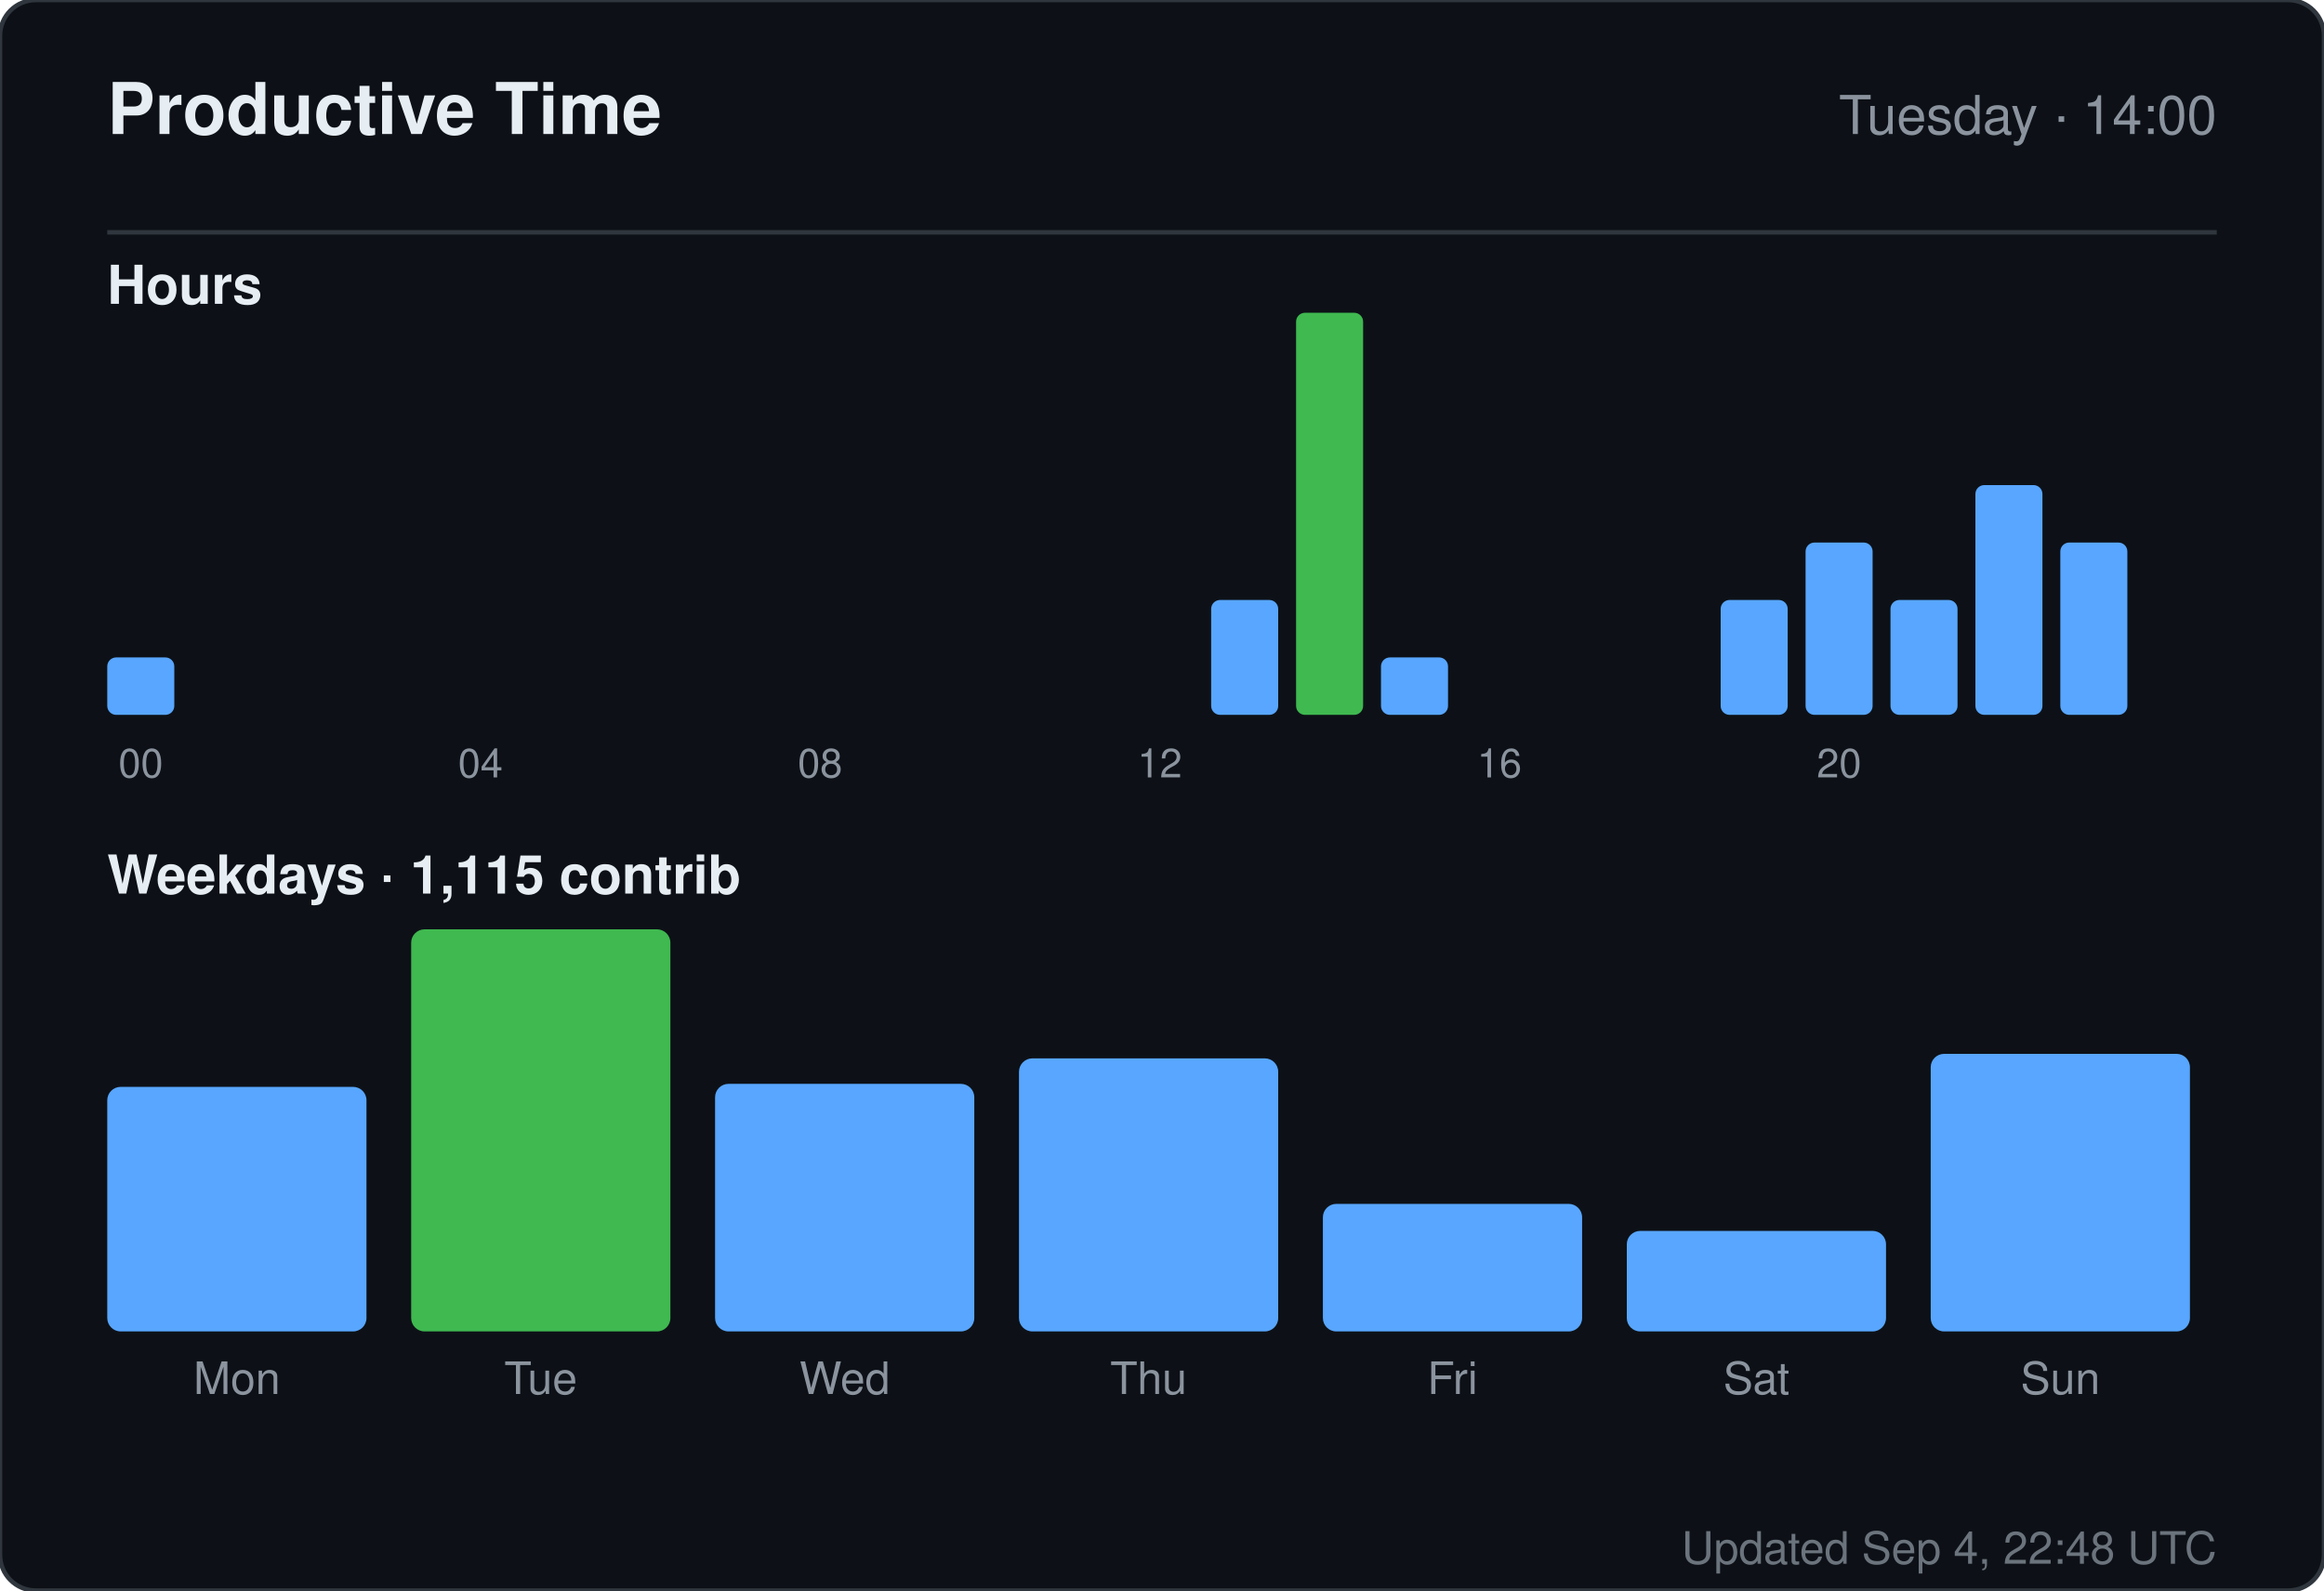
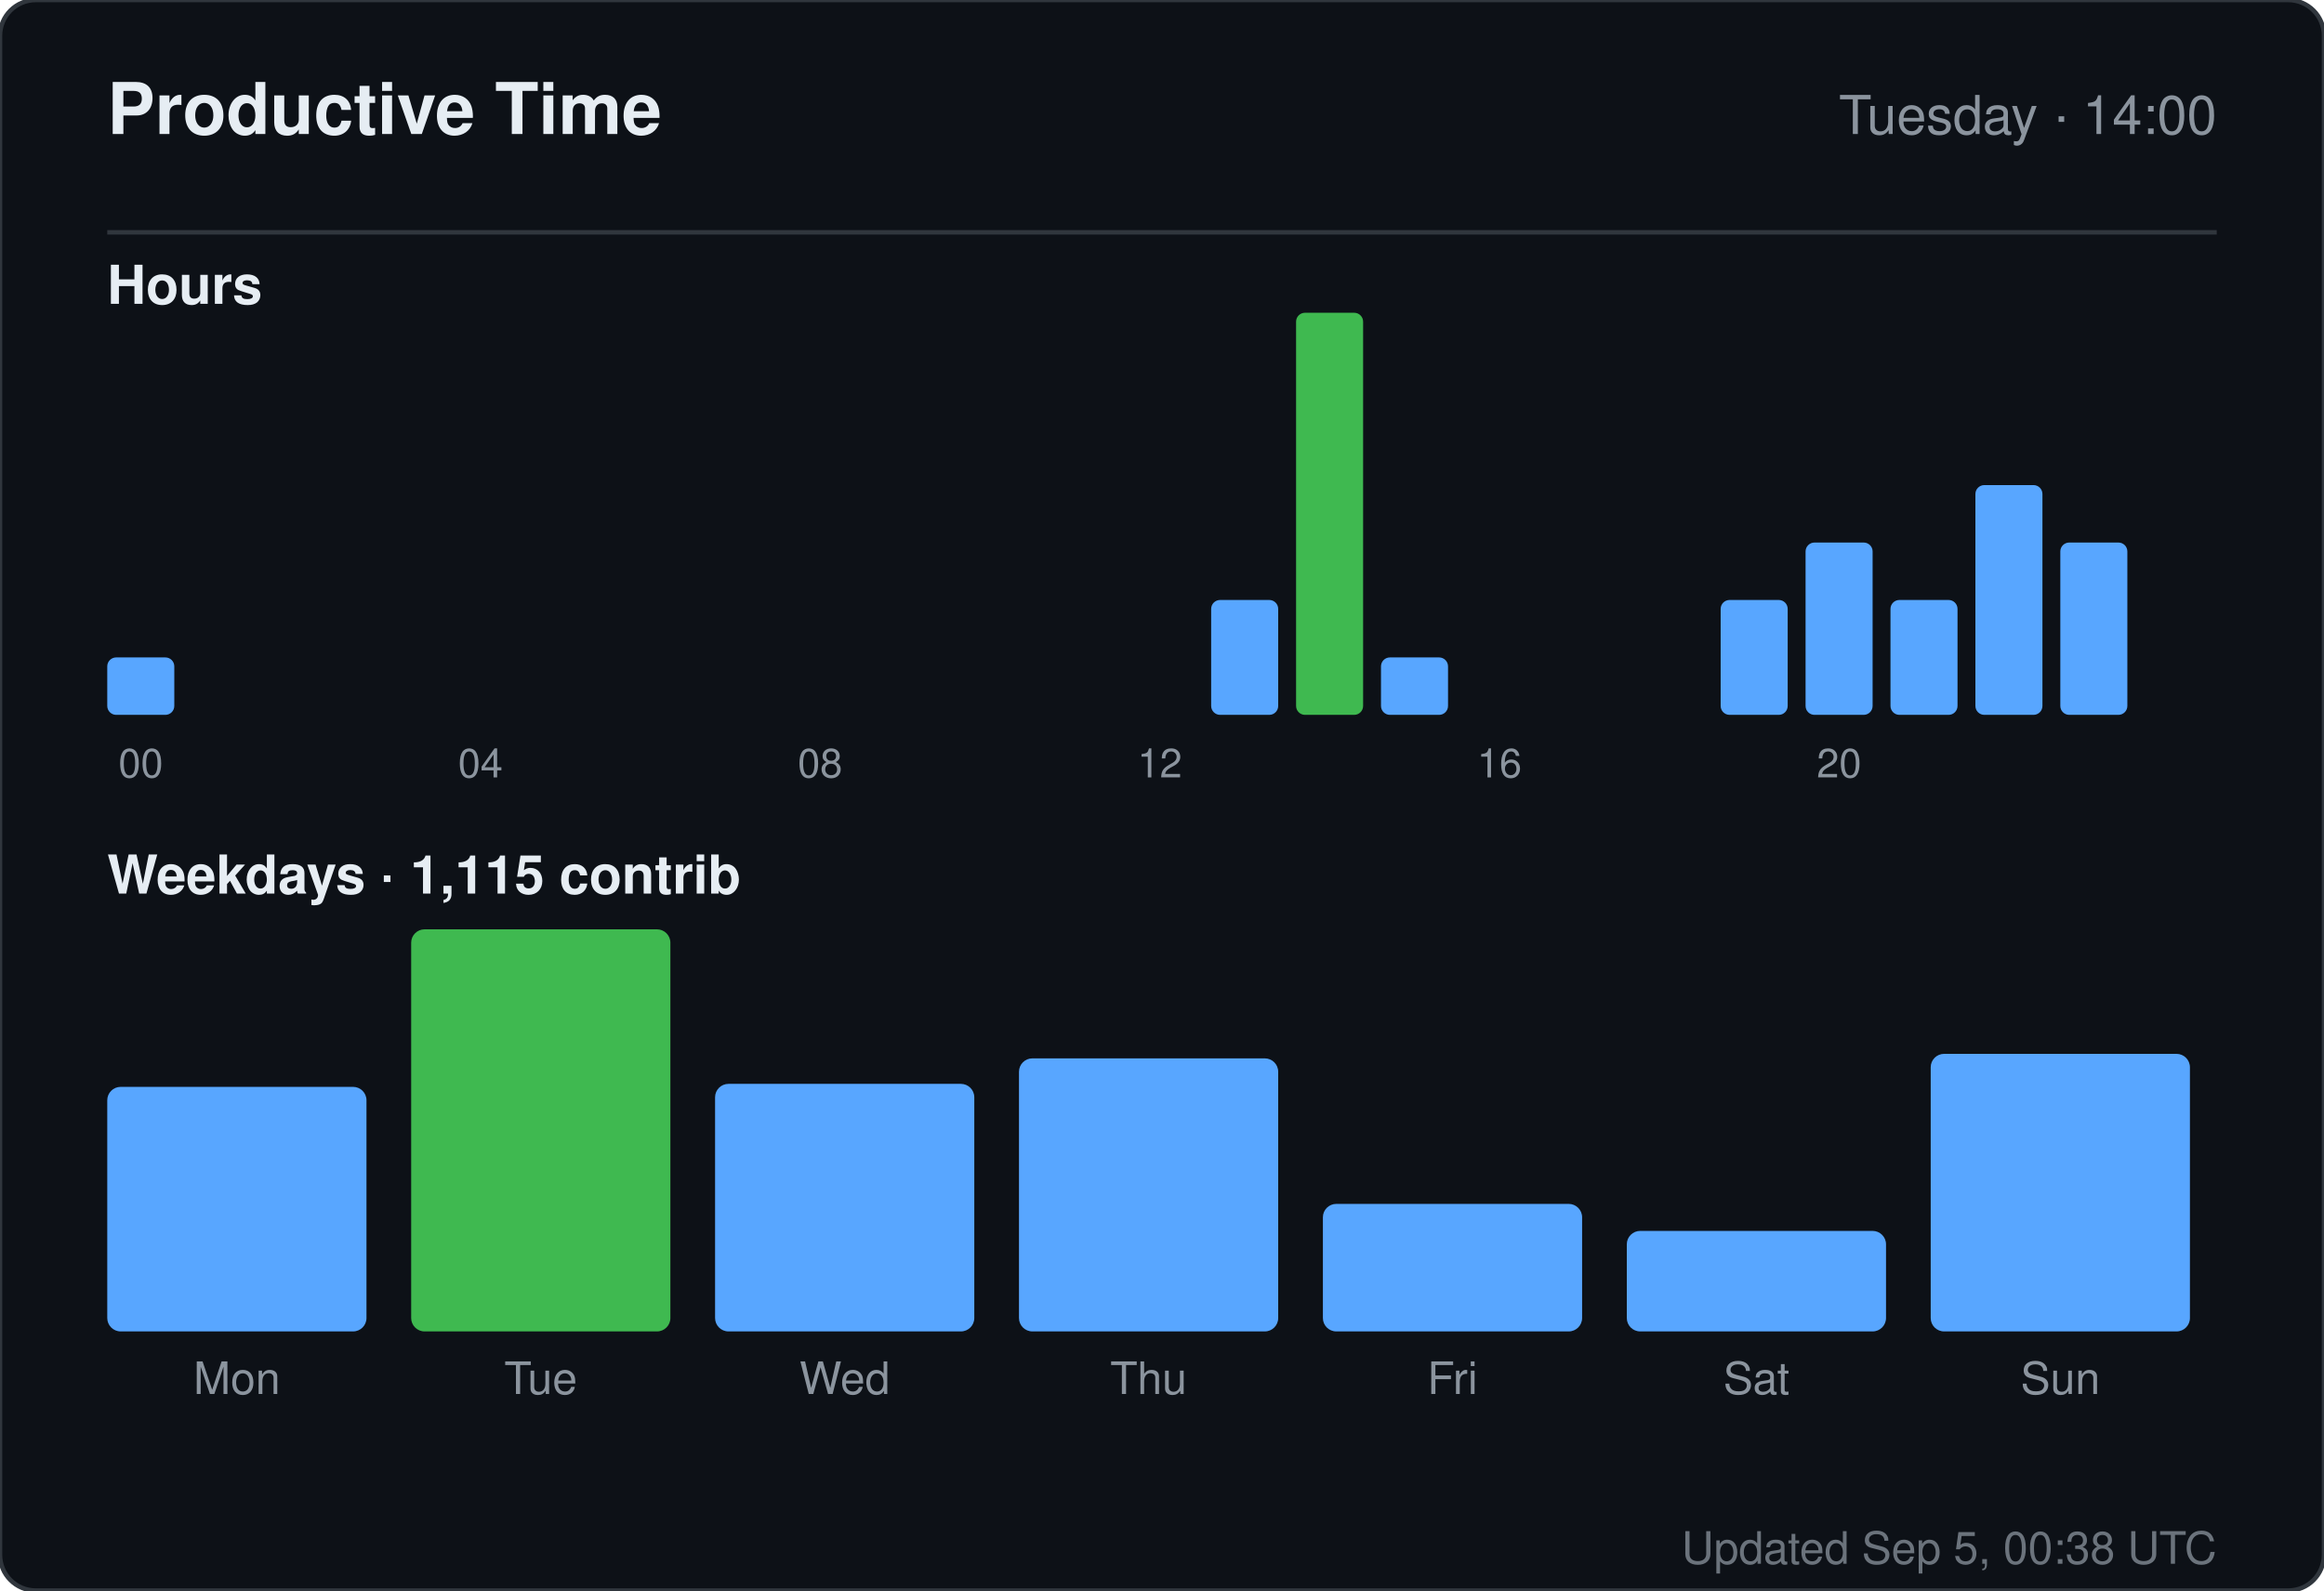
<svg xmlns="http://www.w3.org/2000/svg" width="520" height="356" viewBox="0 0 520 356" role="img" aria-label="Productive time for sandiirawan12">
  <rect width="520" height="356" rx="8" fill="#0d1117" stroke="#30363d" />
  <g font-family="-apple-system, BlinkMacSystemFont, Segoe UI, Helvetica, Arial, sans-serif">
    <text x="24" y="30" fill="#e6edf3" font-size="16" font-weight="700">Productive Time</text>
    <text x="496" y="30" fill="#8b949e" font-size="12" text-anchor="end">Tuesday · 14:00</text>
    <line x1="24" y1="52" x2="496" y2="52" stroke="#30363d" />
    <text x="24" y="68" fill="#e6edf3" font-size="12" font-weight="600">Hours</text>
    <rect x="24" y="147.143" width="15" height="12.857" rx="2" fill="#58a6ff" />
    <text x="31.5" y="174" fill="#8b949e" font-size="9" text-anchor="middle">00</text>
    <rect x="43" y="160" width="15" height="0" rx="2" fill="#58a6ff" />
    <rect x="62" y="160" width="15" height="0" rx="2" fill="#58a6ff" />
    <rect x="81" y="160" width="15" height="0" rx="2" fill="#58a6ff" />
    <rect x="100" y="160" width="15" height="0" rx="2" fill="#58a6ff" />
    <text x="107.5" y="174" fill="#8b949e" font-size="9" text-anchor="middle">04</text>
    <rect x="119" y="160" width="15" height="0" rx="2" fill="#58a6ff" />
    <rect x="138" y="160" width="15" height="0" rx="2" fill="#58a6ff" />
    <rect x="157" y="160" width="15" height="0" rx="2" fill="#58a6ff" />
    <rect x="176" y="160" width="15" height="0" rx="2" fill="#58a6ff" />
    <text x="183.5" y="174" fill="#8b949e" font-size="9" text-anchor="middle">08</text>
    <rect x="195" y="160" width="15" height="0" rx="2" fill="#58a6ff" />
    <rect x="214" y="160" width="15" height="0" rx="2" fill="#58a6ff" />
    <rect x="233" y="160" width="15" height="0" rx="2" fill="#58a6ff" />
    <rect x="252" y="160" width="15" height="0" rx="2" fill="#58a6ff" />
    <text x="259.5" y="174" fill="#8b949e" font-size="9" text-anchor="middle">12</text>
    <rect x="271" y="134.286" width="15" height="25.714" rx="2" fill="#58a6ff" />
    <rect x="290" y="70" width="15" height="90" rx="2" fill="#3fb950" />
    <rect x="309" y="147.143" width="15" height="12.857" rx="2" fill="#58a6ff" />
    <rect x="328" y="160" width="15" height="0" rx="2" fill="#58a6ff" />
    <text x="335.5" y="174" fill="#8b949e" font-size="9" text-anchor="middle">16</text>
    <rect x="347" y="160" width="15" height="0" rx="2" fill="#58a6ff" />
    <rect x="366" y="160" width="15" height="0" rx="2" fill="#58a6ff" />
    <rect x="385" y="134.286" width="15" height="25.714" rx="2" fill="#58a6ff" />
    <rect x="404" y="121.429" width="15" height="38.571" rx="2" fill="#58a6ff" />
    <text x="411.5" y="174" fill="#8b949e" font-size="9" text-anchor="middle">20</text>
    <rect x="423" y="134.286" width="15" height="25.714" rx="2" fill="#58a6ff" />
    <rect x="442" y="108.571" width="15" height="51.429" rx="2" fill="#58a6ff" />
    <rect x="461" y="121.429" width="15" height="38.571" rx="2" fill="#58a6ff" />
    <text x="24" y="200" fill="#e6edf3" font-size="12" font-weight="600">Weekdays · 1,115 contrib</text>
    <rect x="24" y="243.261" width="58" height="54.739" rx="3" fill="#58a6ff" />
    <text x="53" y="312" fill="#8b949e" font-size="10" text-anchor="middle">Mon</text>
    <rect x="92" y="208" width="58" height="90" rx="3" fill="#3fb950" />
    <text x="121" y="312" fill="#8b949e" font-size="10" text-anchor="middle">Tue</text>
    <rect x="160" y="242.59" width="58" height="55.41" rx="3" fill="#58a6ff" />
    <text x="189" y="312" fill="#8b949e" font-size="10" text-anchor="middle">Wed</text>
    <rect x="228" y="236.881" width="58" height="61.119" rx="3" fill="#58a6ff" />
    <text x="257" y="312" fill="#8b949e" font-size="10" text-anchor="middle">Thu</text>
    <rect x="296" y="269.455" width="58" height="28.545" rx="3" fill="#58a6ff" />
    <text x="325" y="312" fill="#8b949e" font-size="10" text-anchor="middle">Fri</text>
    <rect x="364" y="275.5" width="58" height="22.5" rx="3" fill="#58a6ff" />
    <text x="393" y="312" fill="#8b949e" font-size="10" text-anchor="middle">Sat</text>
    <rect x="432" y="235.873" width="58" height="62.127" rx="3" fill="#58a6ff" />
    <text x="461" y="312" fill="#8b949e" font-size="10" text-anchor="middle">Sun</text>
-     <text x="496" y="350" fill="#8b949e" font-size="10" text-anchor="end" opacity="0.75">Updated Sep 4, 22:48 UTC</text>
+     <text x="496" y="350" fill="#8b949e" font-size="10" text-anchor="end" opacity="0.75">Updated Sep 5, 00:38 UTC</text>
  </g>
</svg>
